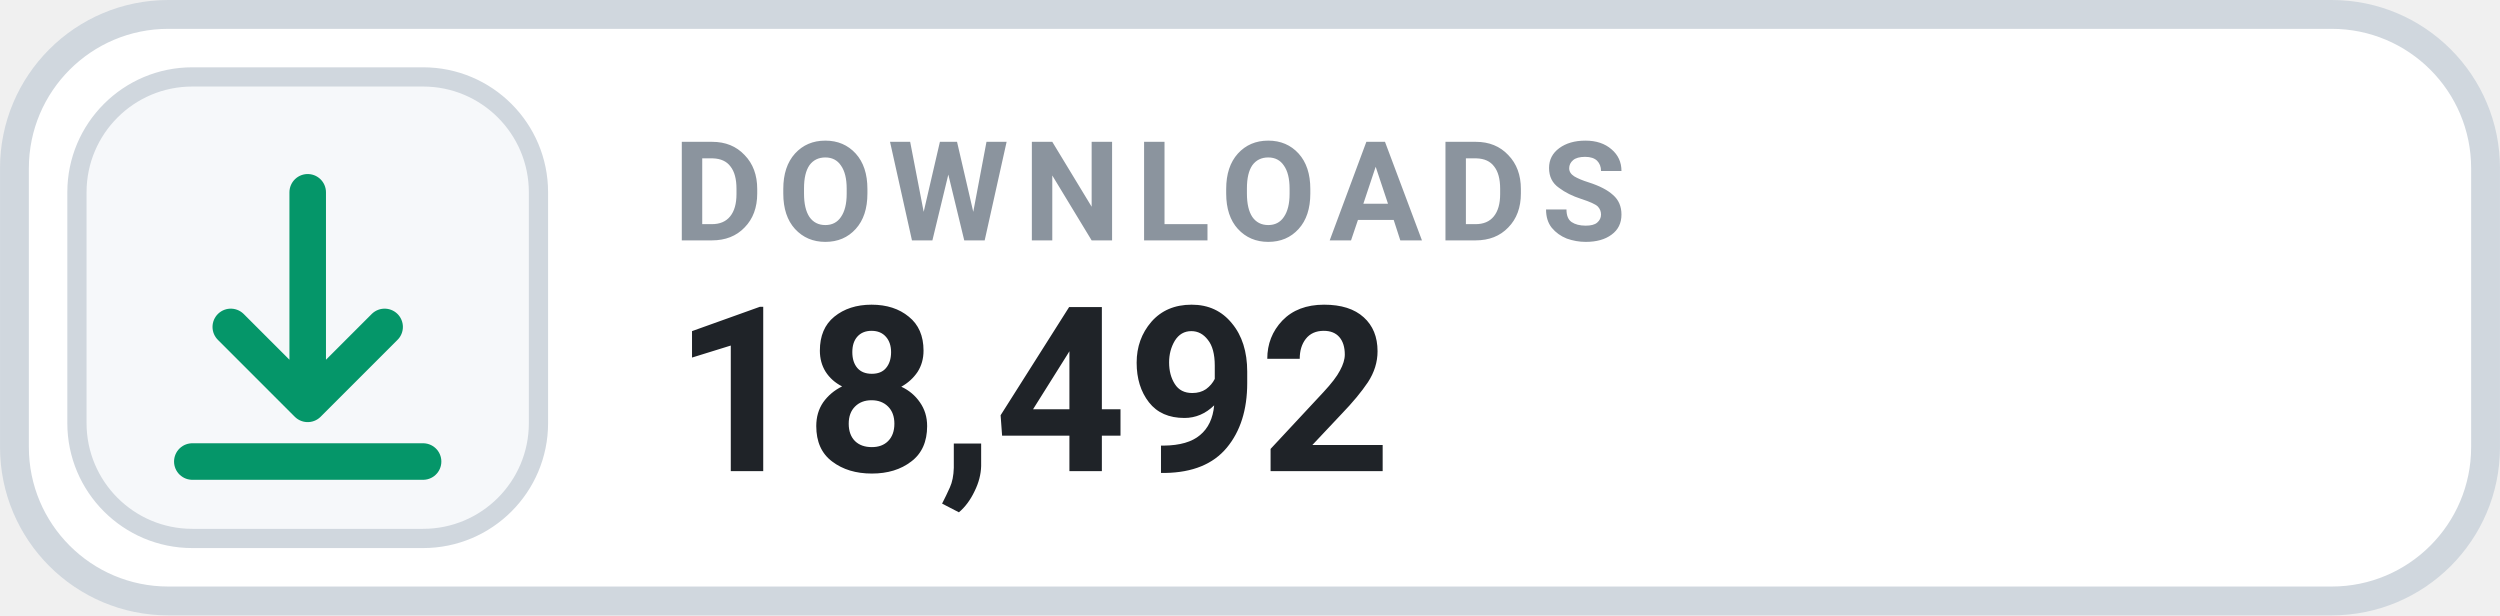
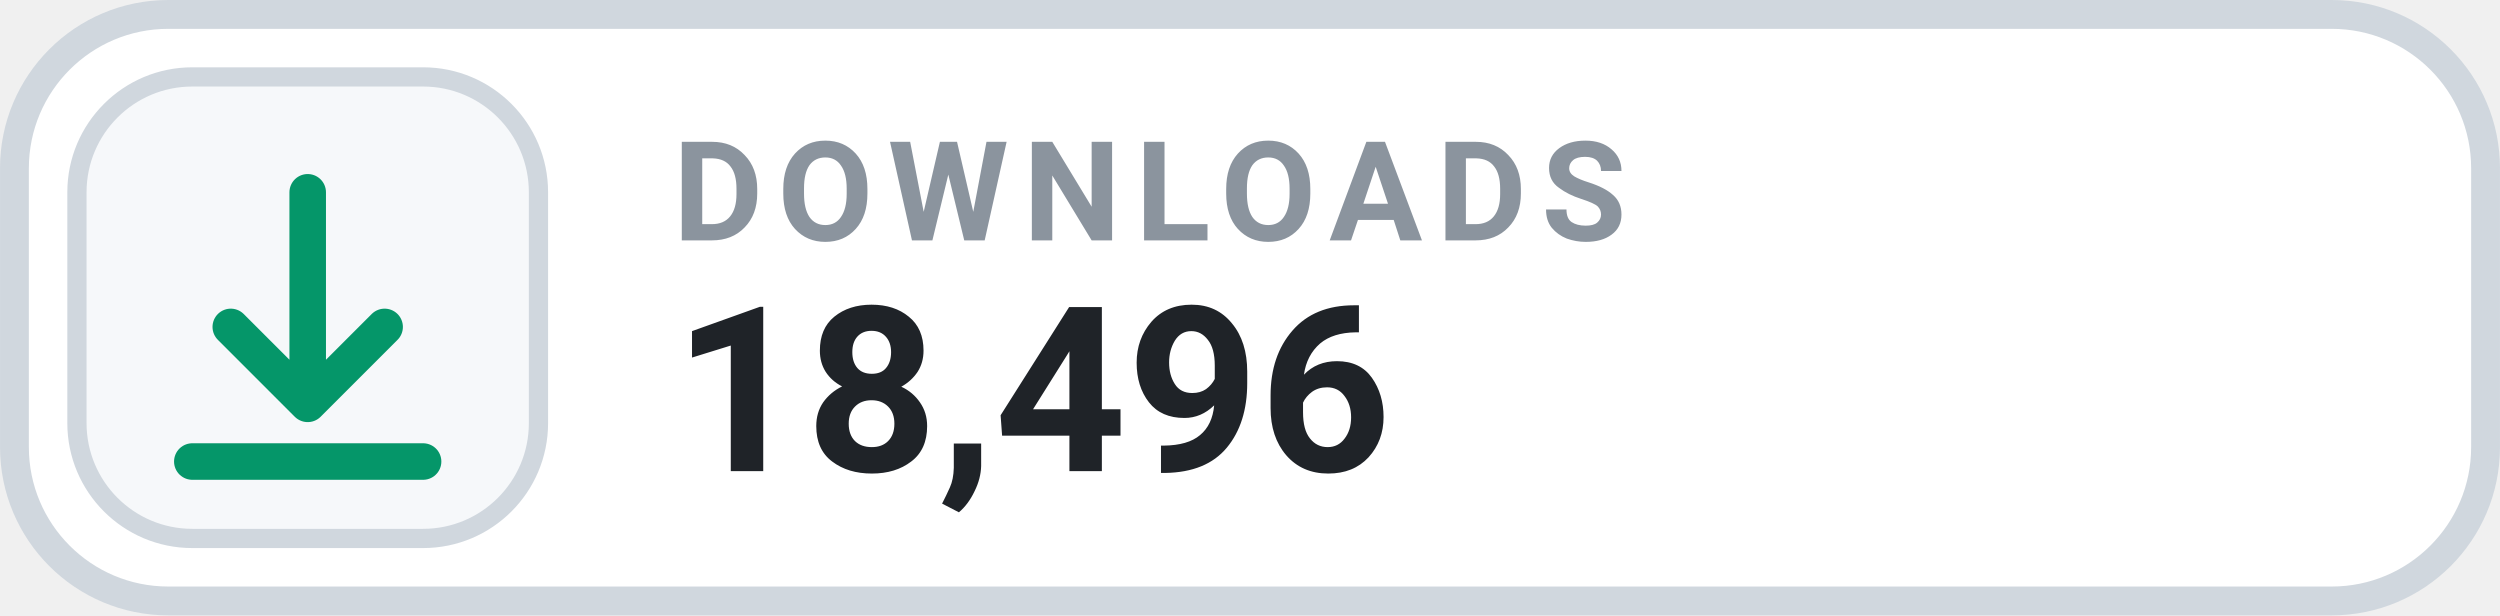
- <svg xmlns="http://www.w3.org/2000/svg" width="126" height="31.015" viewBox="0 0 130 32" role="img" aria-label="DOWNLOADS 18,492">
+ <svg xmlns="http://www.w3.org/2000/svg" width="126" height="31.015" viewBox="0 0 130 32" role="img" aria-label="DOWNLOADS 18,496">
  <rect x=".75" y=".75" width="128.5" height="30.5" rx="8" fill="#FFFFFF" stroke="#D0D7DE" stroke-width="1.5" />
  <rect x="4" y="4" width="24" height="24" rx="6" fill="#F6F8FA" stroke="#D0D7DE" stroke-width="1" />
  <g transform="translate(16 16)" style="color:#059669;">
    <path d="M0 -6 v11 m0 0 l4 -4 m-4 4 l-4 -4 M-6 8 h12" fill="none" stroke="currentColor" stroke-width="1.9" stroke-linecap="round" stroke-linejoin="round" />
  </g>
  <text x="35" y="12.5" fill="#8B949E" font-family="-apple-system,BlinkMacSystemFont,'Segoe UI',Roboto,Helvetica,Arial,sans-serif" font-size="7.2" font-weight="700" letter-spacing=".75">DOWNLOADS</text>
-   <text x="35" y="24.5" fill="#1F2328" font-family="-apple-system,BlinkMacSystemFont,'Segoe UI',Roboto,Helvetica,Arial,sans-serif" font-size="12" font-weight="700">18,492</text>
+   <text x="35" y="24.5" fill="#1F2328" font-family="-apple-system,BlinkMacSystemFont,'Segoe UI',Roboto,Helvetica,Arial,sans-serif" font-size="12" font-weight="700">18,496</text>
</svg>
